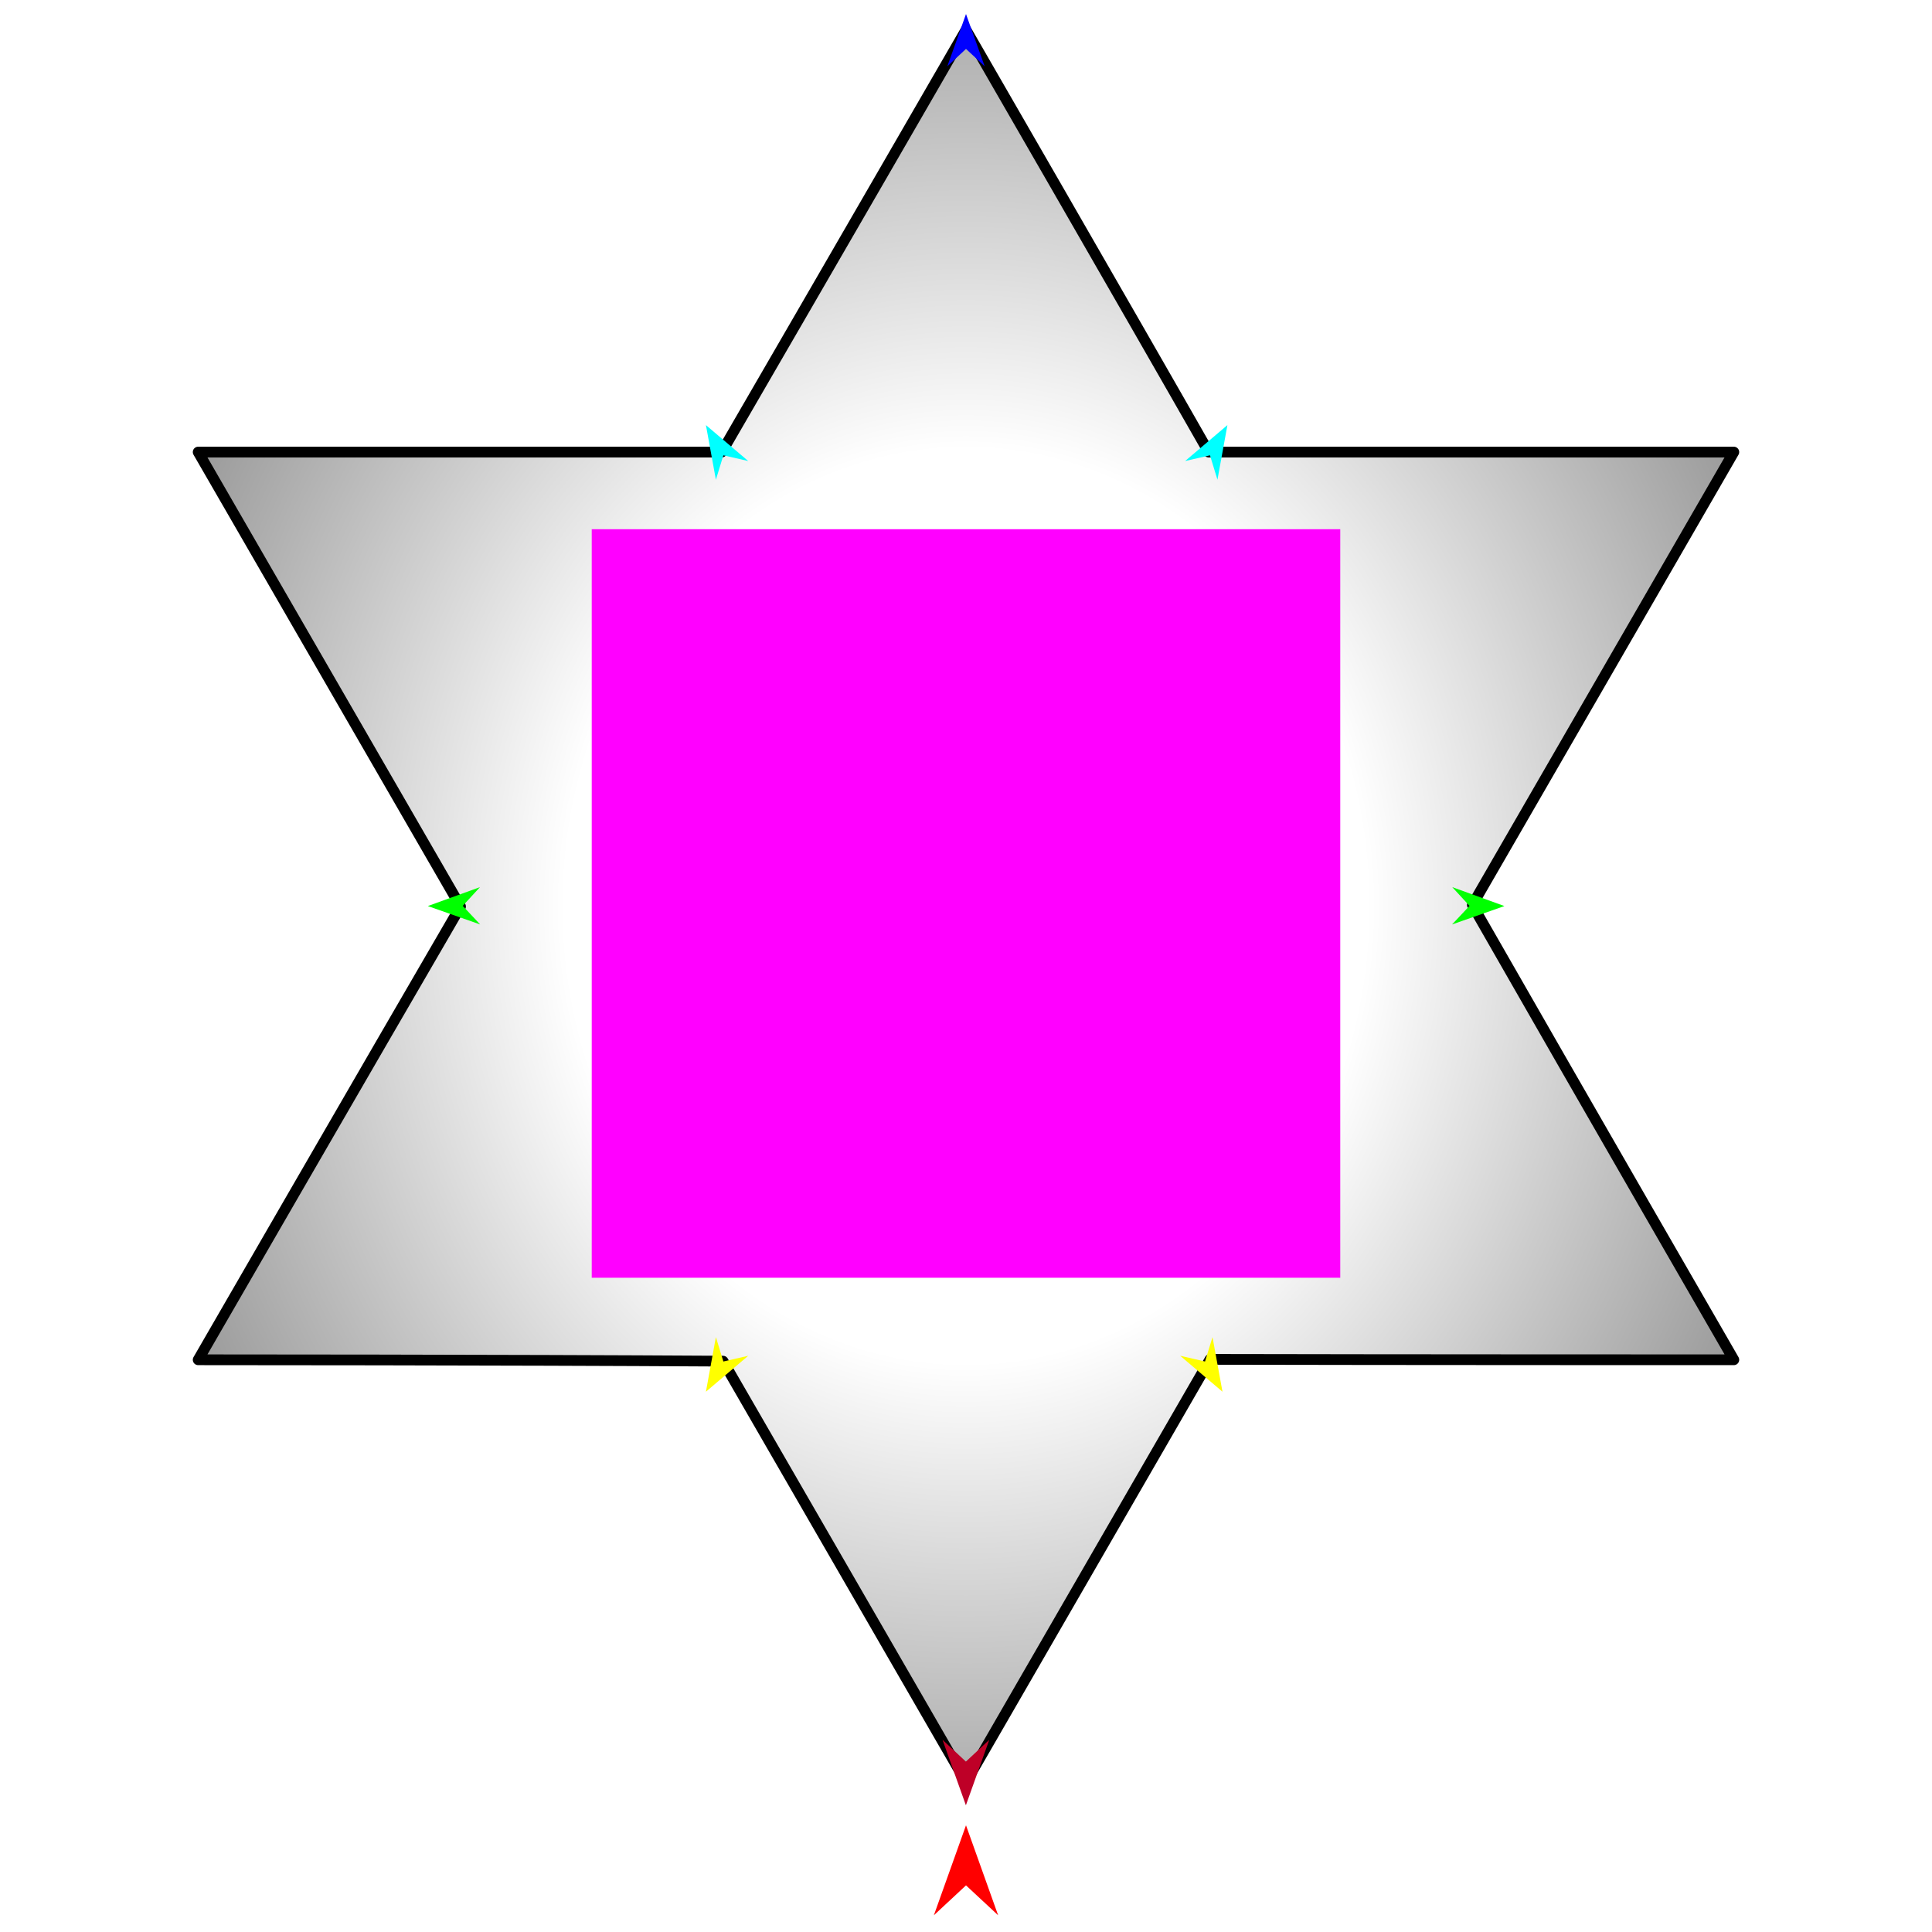
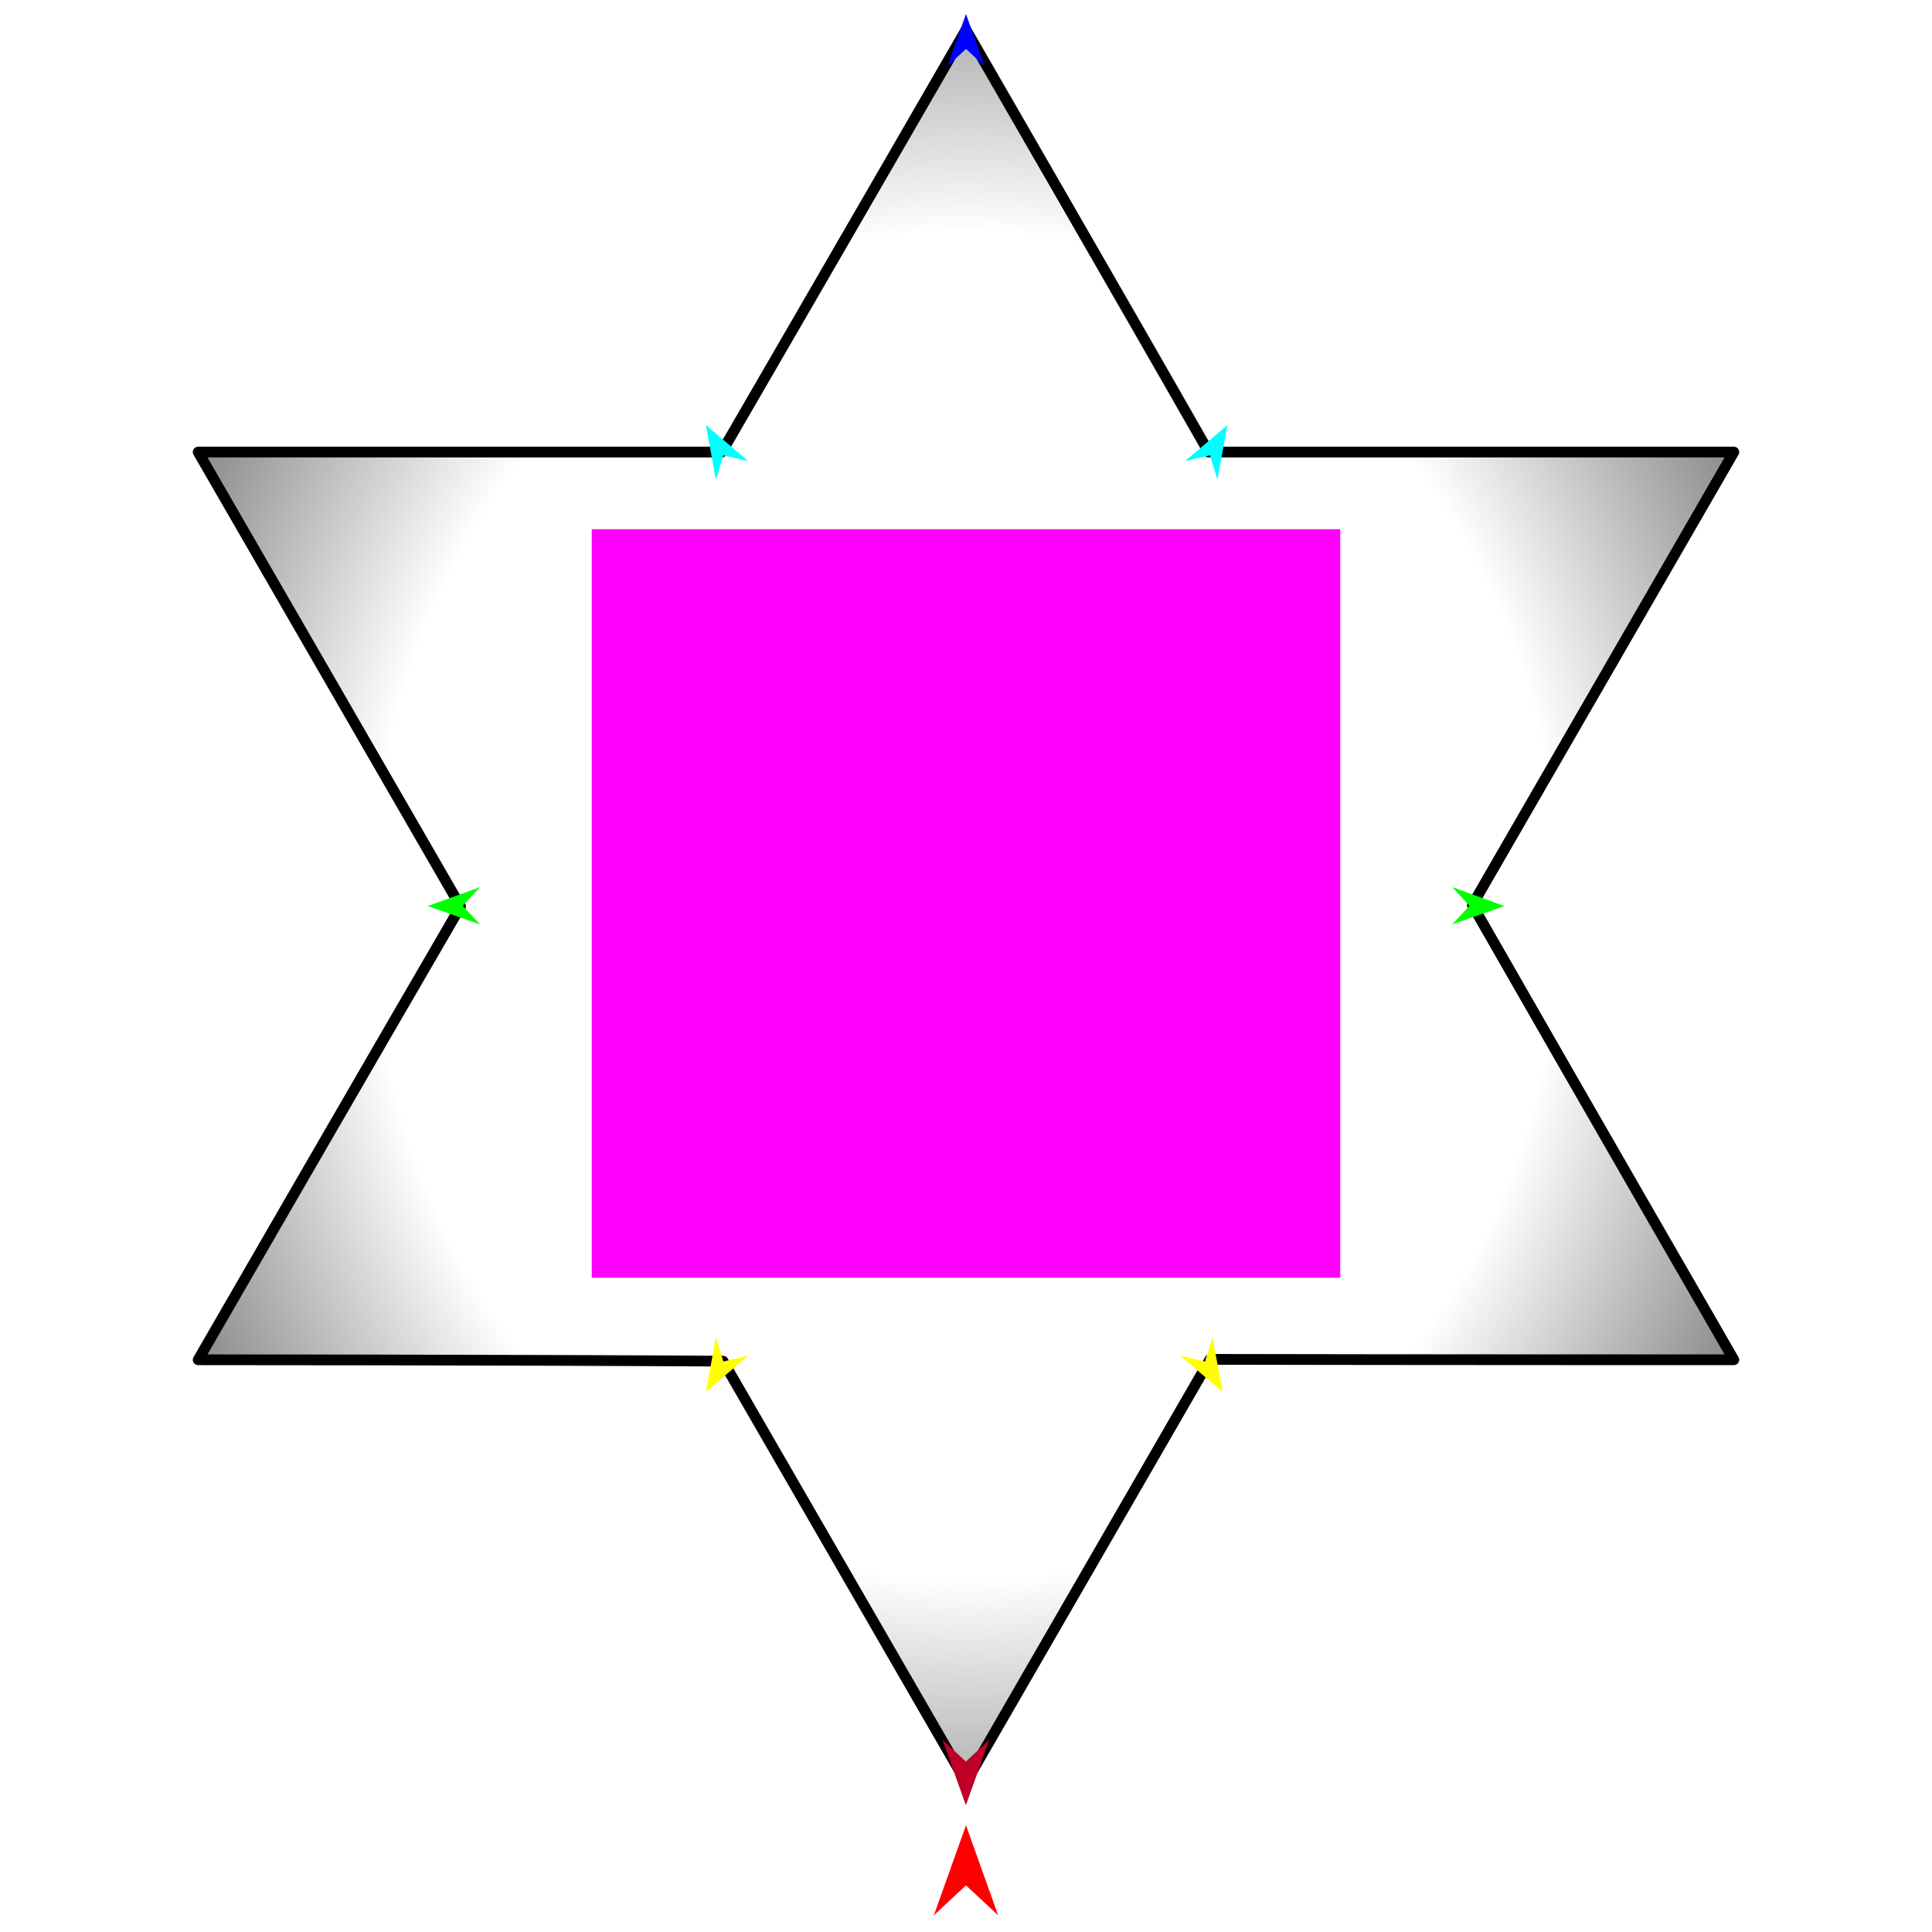
<svg xmlns="http://www.w3.org/2000/svg" version="1.1" id="Frame_0" width="720px" height="720px">
  <g id="star_6pt">
    <g id="star_6pt">
-       <radialGradient id="2ED77EB3-CCAB-49AE-BD3F-C030696B61AE_0" cx="50.00%" cy="50.00%" r="102.57%">
-         <stop offset="25.49%" style="stop-color:rgb(255,255,255);stop-opacity:1.00" />
+       <radialGradient id="2ED77EB3-CCAB-49AE-BD3F-C030696B61AE_0" cx="50.00%" cy="50.00%" r="77.19%">
+         <stop offset="50.00%" style="stop-color:rgb(255,255,255);stop-opacity:1.00" />
        <stop offset="100.00%" style="stop-color:rgb(0,0,0);stop-opacity:1.00" />
      </radialGradient>
      <path fill="url(#2ED77EB3-CCAB-49AE-BD3F-C030696B61AE_0)" fill-rule="evenodd" stroke="#000000" stroke-width="4" stroke-linecap="round" stroke-linejoin="round" d="M 73.853 168.473 C 73.862 168.490 130.513 266.613 171.629 337.827 C 138.711 394.411 73.862 506.733 73.853 506.750 C 73.872 506.750 185.994 506.751 269.457 507.261 C 298.956 558.358 359.990 664.074 359.999 664.090 C 360.008 664.074 412.349 573.416 450.928 506.593 C 516.425 506.752 646.128 506.750 646.147 506.750 C 646.138 506.733 591.408 411.941 548.701 337.249 C 581.286 280.812 646.138 168.490 646.147 168.473 C 646.128 168.473 516.425 168.473 450.440 168.473 C 421.042 116.867 360.008 11.152 359.999 11.136 C 359.990 11.152 308.757 99.892 268.972 168.473 C 186.526 168.473 73.872 168.473 73.853 168.473 Z" />
    </g>
    <g id="specs">
      <path fill="#ff00ff" fill-rule="evenodd" stroke="none" d="M 220.522 476.171 C 220.550 476.171 499.450 476.171 499.478 476.171 C 499.478 476.143 499.478 197.242 499.478 197.214 C 499.450 197.214 220.550 197.214 220.522 197.214 C 220.522 197.242 220.522 476.143 220.522 476.171 Z" />
      <path fill="#ff0000" fill-rule="evenodd" stroke="none" d="M 360.000 680.234 C 360.001 680.237 371.974 713.762 371.975 713.765 C 371.974 713.764 360.001 702.624 360.000 702.623 C 359.999 702.624 348.026 713.764 348.025 713.765 C 348.026 713.762 359.999 680.237 360.000 680.234 Z" />
      <path fill="#ffff00" fill-rule="evenodd" stroke="none" d="M 263.076 518.651 C 263.076 518.649 266.791 498.307 266.791 498.304 C 266.791 498.305 269.578 507.386 269.579 507.387 C 269.580 507.387 278.838 505.261 278.839 505.260 C 278.837 505.262 263.078 518.649 263.076 518.651 Z" />
      <path fill="#00ff00" fill-rule="evenodd" stroke="none" d="M 159.435 337.660 C 159.437 337.659 178.876 330.606 178.878 330.605 C 178.877 330.606 172.441 337.594 172.441 337.594 C 172.441 337.595 178.947 344.517 178.948 344.518 C 178.946 344.517 159.437 337.661 159.435 337.660 Z" />
      <path fill="#00ff00" fill-rule="evenodd" stroke="none" d="M 560.652 337.660 C 560.650 337.659 541.211 330.606 541.210 330.605 C 541.210 330.606 547.646 337.594 547.647 337.594 C 547.646 337.595 541.140 344.517 541.139 344.518 C 541.141 344.517 560.650 337.661 560.652 337.660 Z" />
      <path fill="#00ffff" fill-rule="evenodd" stroke="none" d="M 263.076 158.419 C 263.078 158.421 278.837 171.808 278.839 171.809 C 278.838 171.809 269.580 169.683 269.579 169.682 C 269.578 169.683 266.791 178.764 266.791 178.765 C 266.791 178.763 263.076 158.421 263.076 158.419 Z" />
      <path fill="#00ffff" fill-rule="evenodd" stroke="none" d="M 457.425 158.419 C 457.423 158.421 441.664 171.808 441.662 171.809 C 441.663 171.809 450.921 169.683 450.922 169.682 C 450.923 169.683 453.710 178.764 453.710 178.765 C 453.710 178.763 457.424 158.421 457.425 158.419 Z" />
      <path fill="#ffff00" fill-rule="evenodd" stroke="none" d="M 455.584 518.651 C 455.583 518.649 451.869 498.307 451.869 498.304 C 451.869 498.305 449.081 507.386 449.081 507.387 C 449.080 507.387 439.822 505.261 439.821 505.260 C 439.823 505.262 455.582 518.649 455.584 518.651 Z" />
      <path fill="#0000ff" fill-rule="evenodd" stroke="none" d="M 360.000 5.224 C 360.001 5.226 366.955 24.700 366.956 24.702 C 366.955 24.701 360.001 18.231 360.000 18.230 C 359.999 18.231 353.045 24.701 353.044 24.702 C 353.045 24.700 359.999 5.226 360.000 5.224 Z" />
      <path fill="#be0027" fill-rule="evenodd" stroke="none" d="M 359.959 672.777 C 359.960 672.775 368.671 648.383 368.672 648.381 C 368.671 648.382 359.960 656.487 359.959 656.488 C 359.958 656.487 351.247 648.382 351.246 648.381 C 351.247 648.383 359.958 672.775 359.959 672.777 Z" />
    </g>
  </g>
</svg>
